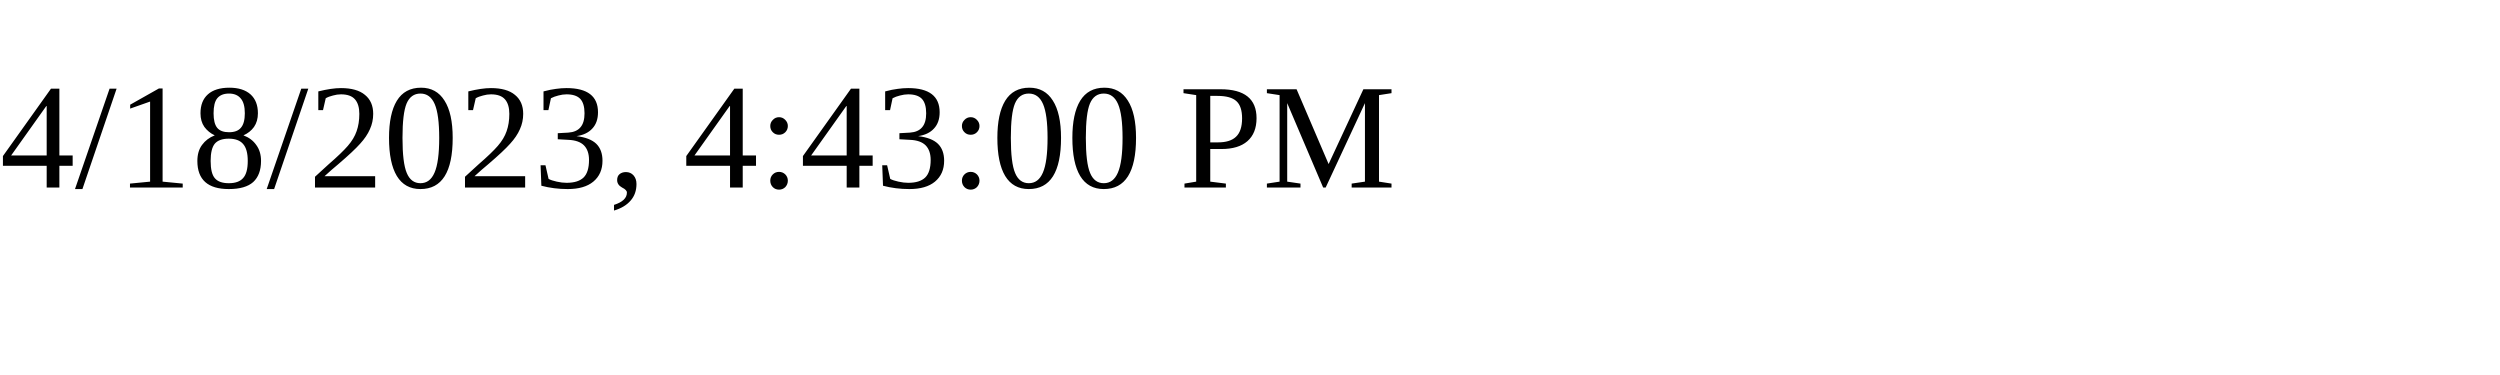
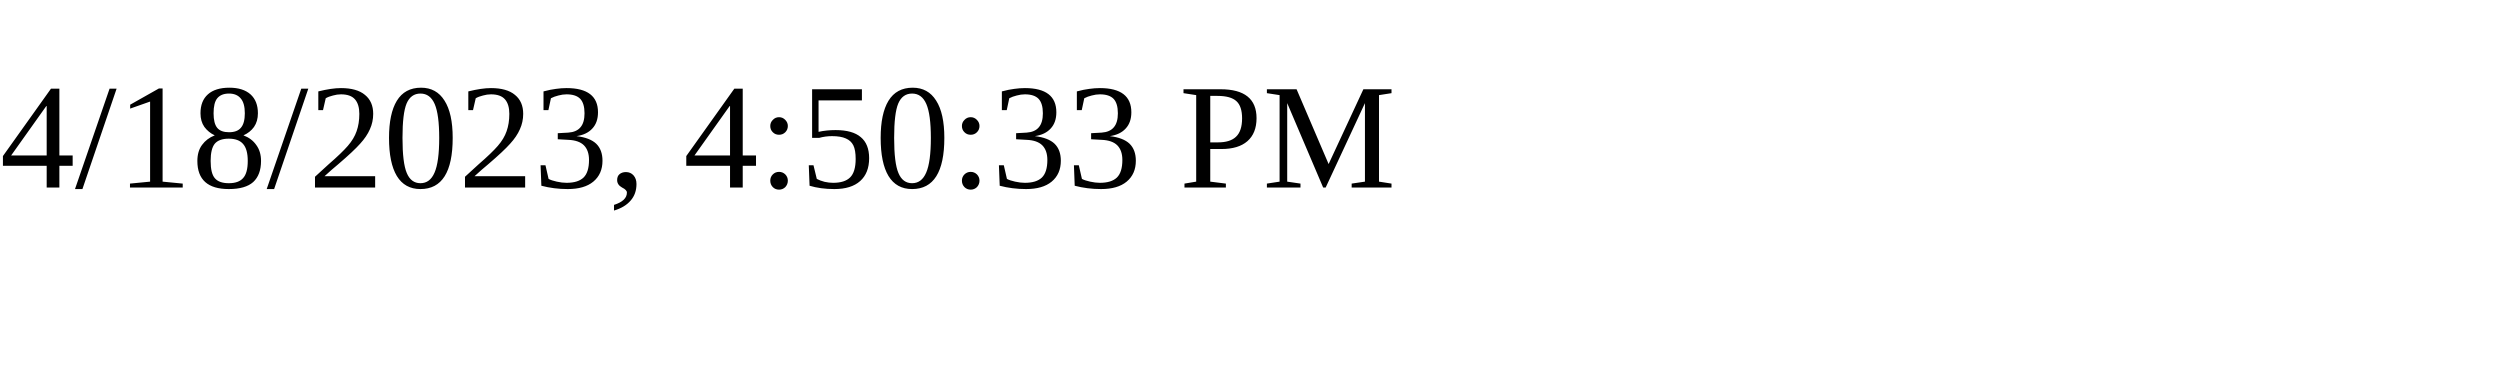
<svg xmlns="http://www.w3.org/2000/svg" height="30" width="200">
-   <text x="0" y="15">4/18/2023, 4:43:00 PM</text>
+   <text x="0" y="15">4/18/2023, 4:50:33 PM</text>
</svg>
